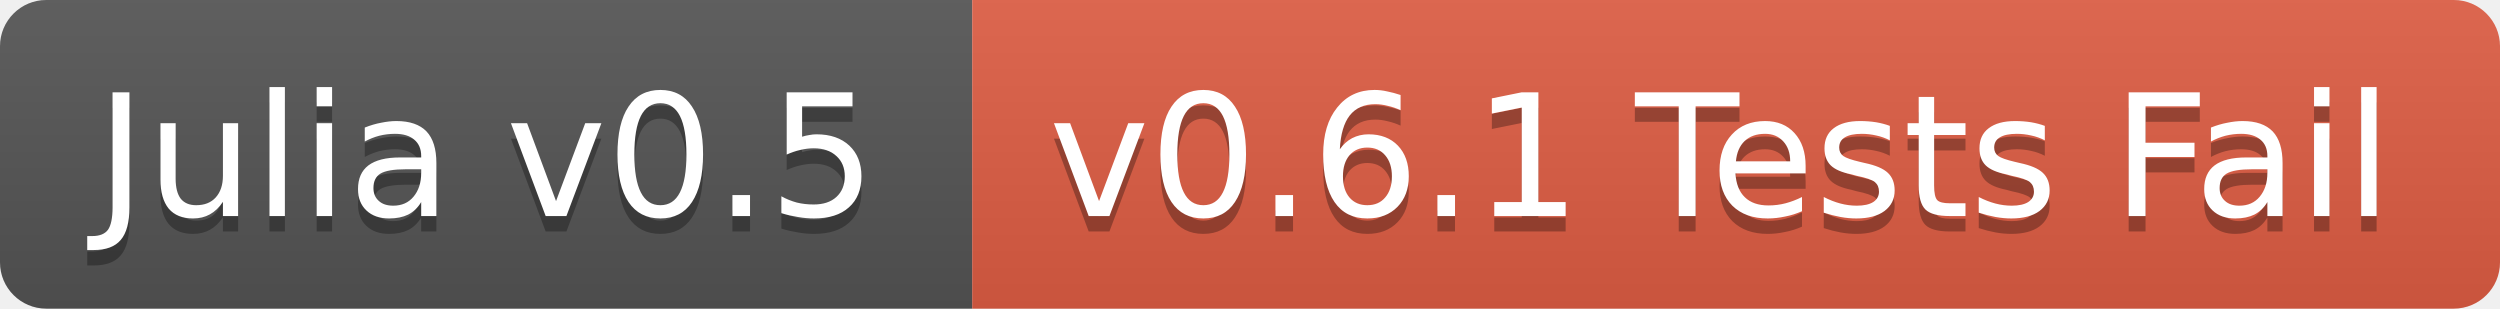
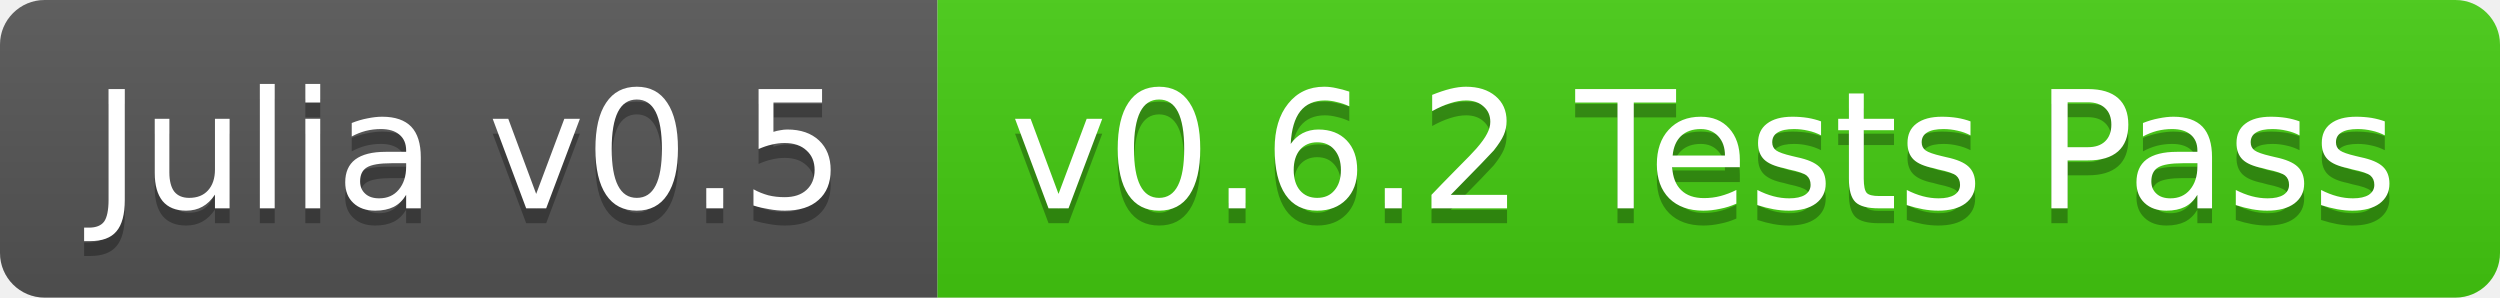
- <svg xmlns="http://www.w3.org/2000/svg" width="162" height="20">
+ <svg xmlns="http://www.w3.org/2000/svg" width="168" height="20">
  <linearGradient id="b" x2="0" y2="100%">
    <stop offset="0" stop-color="#bbb" stop-opacity=".1" />
    <stop offset="1" stop-opacity=".1" />
  </linearGradient>
  <clipPath id="a">
-     <rect width="162" height="20" rx="3" fill="#fff" />
+     <rect width="168" height="20" rx="3" fill="#fff" />
  </clipPath>
  <g clip-path="url(#a)">
    <path fill="#555" d="M0 0h63v20H0z" />
-     <path fill="#e05d44" d="M63 0h99v20H63z" />
-     <path fill="url(#b)" d="M0 0h162v20H0z" />
+     <path fill="#4c1" d="M63 0h105v20H63z" />
+     <path fill="url(#b)" d="M0 0h168v20H0z" />
  </g>
  <g fill="#fff" text-anchor="middle" font-family="DejaVu Sans,Verdana,Geneva,sans-serif" font-size="11">
    <text x="31.5" y="15" fill="#010101" fill-opacity=".3">Julia v0.5</text>
    <text x="31.5" y="14">Julia v0.5</text>
-     <text x="111.5" y="15" fill="#010101" fill-opacity=".3">v0.6.1 Tests Fail</text>
-     <text x="111.5" y="14">v0.6.1 Tests Fail</text>
+     <text x="114.5" y="15" fill="#010101" fill-opacity=".3">v0.6.2 Tests Pass</text>
+     <text x="114.5" y="14">v0.6.2 Tests Pass</text>
  </g>
</svg>
